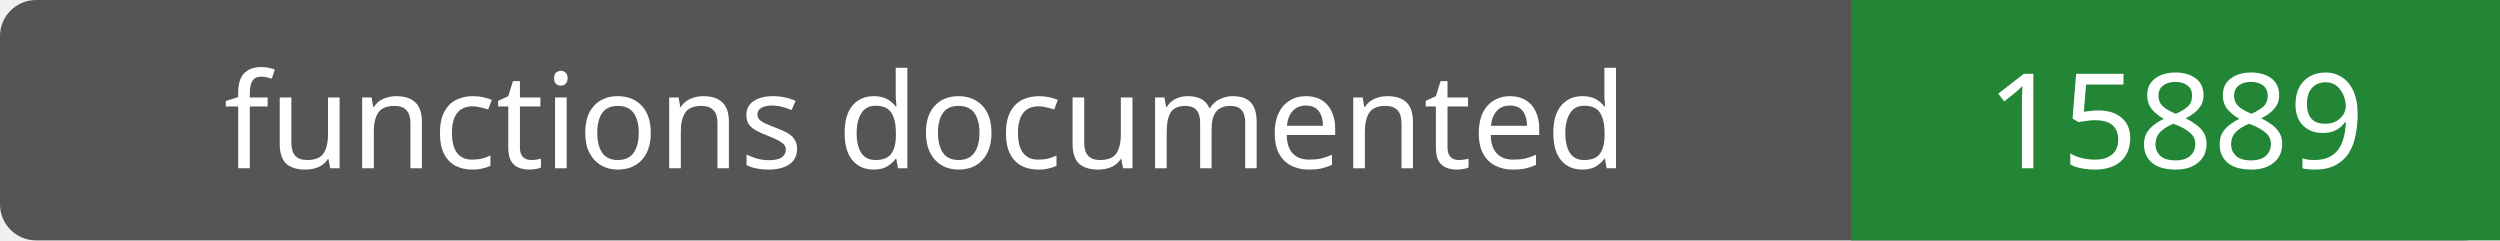
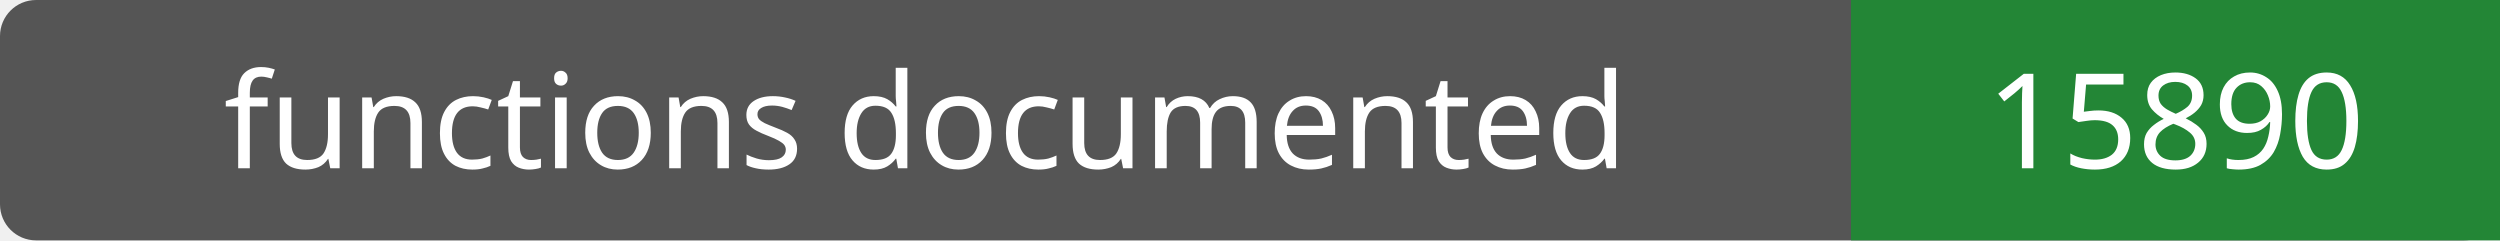
- <svg xmlns="http://www.w3.org/2000/svg" width="208" height="20" role="img" aria-label="functions documented: 15889">
+ <svg xmlns="http://www.w3.org/2000/svg" width="208" height="20" role="img" aria-label="functions documented: 15890">
  <rect width="208" height="20" rx="3" fill="#555" />
  <path fill="#238636" d="M154 0h54v20H154z" />
  <g fill="#fff" text-anchor="middle" font-family="Verdana,sans-serif" font-size="11">
    <text x="77.0" y="14">functions documented</text>
-     <text x="181.0" y="14">15889</text>
+     <text x="181.0" y="14">15890</text>
  </g>
</svg>
